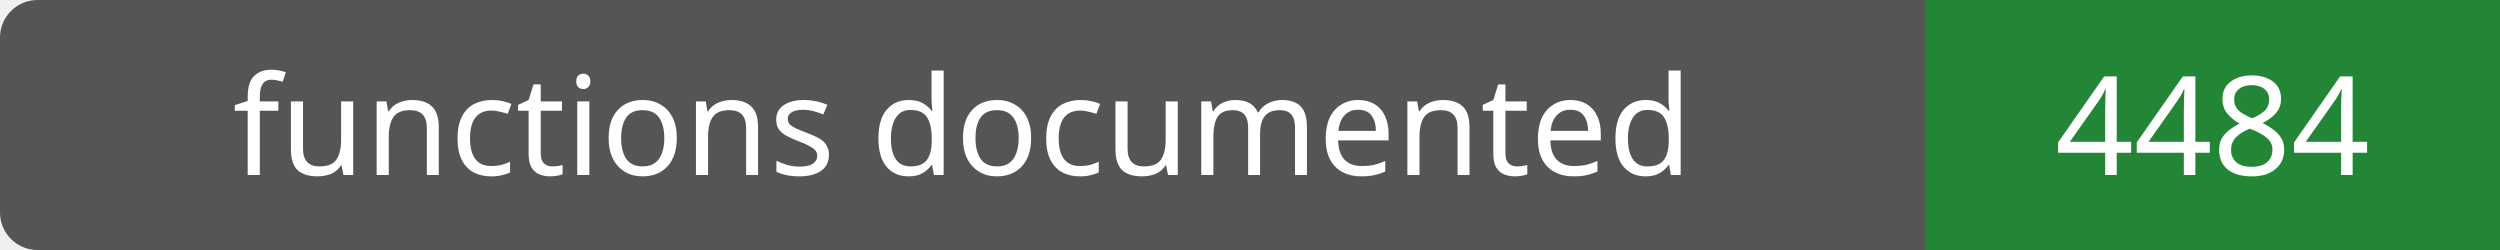
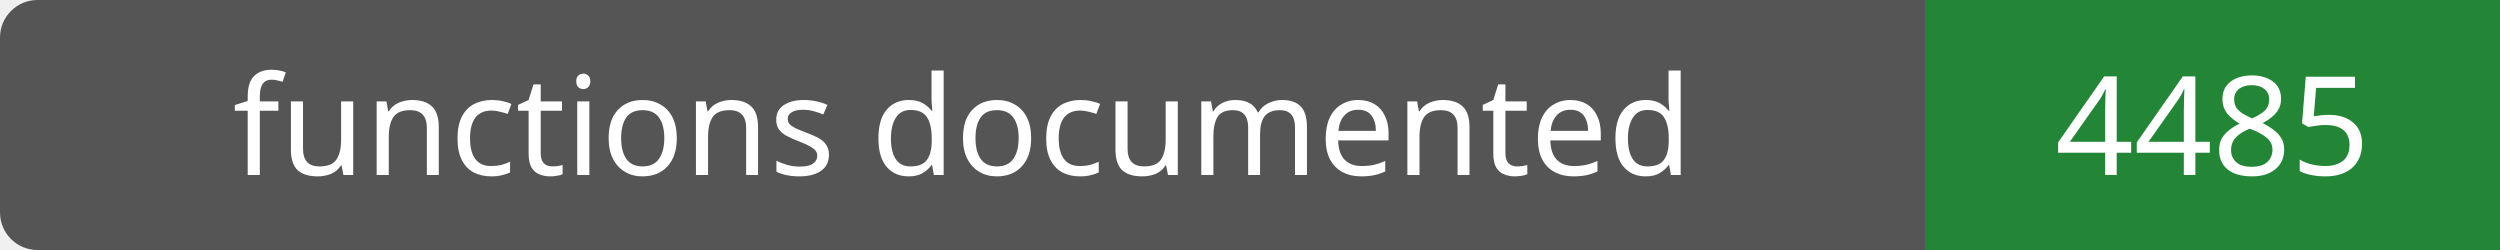
- <svg xmlns="http://www.w3.org/2000/svg" width="200" height="20" role="img" aria-label="functions documented: 4484">
+ <svg xmlns="http://www.w3.org/2000/svg" width="200" height="20" role="img" aria-label="functions documented: 4485">
  <rect width="200" height="20" rx="3" fill="#555" />
  <path fill="#238636" d="M154 0h46v20H154z" />
  <g fill="#fff" text-anchor="middle" font-family="Verdana,sans-serif" font-size="11">
    <text x="77.0" y="14">functions documented</text>
-     <text x="177.0" y="14">4484</text>
+     <text x="177.0" y="14">4485</text>
  </g>
</svg>
